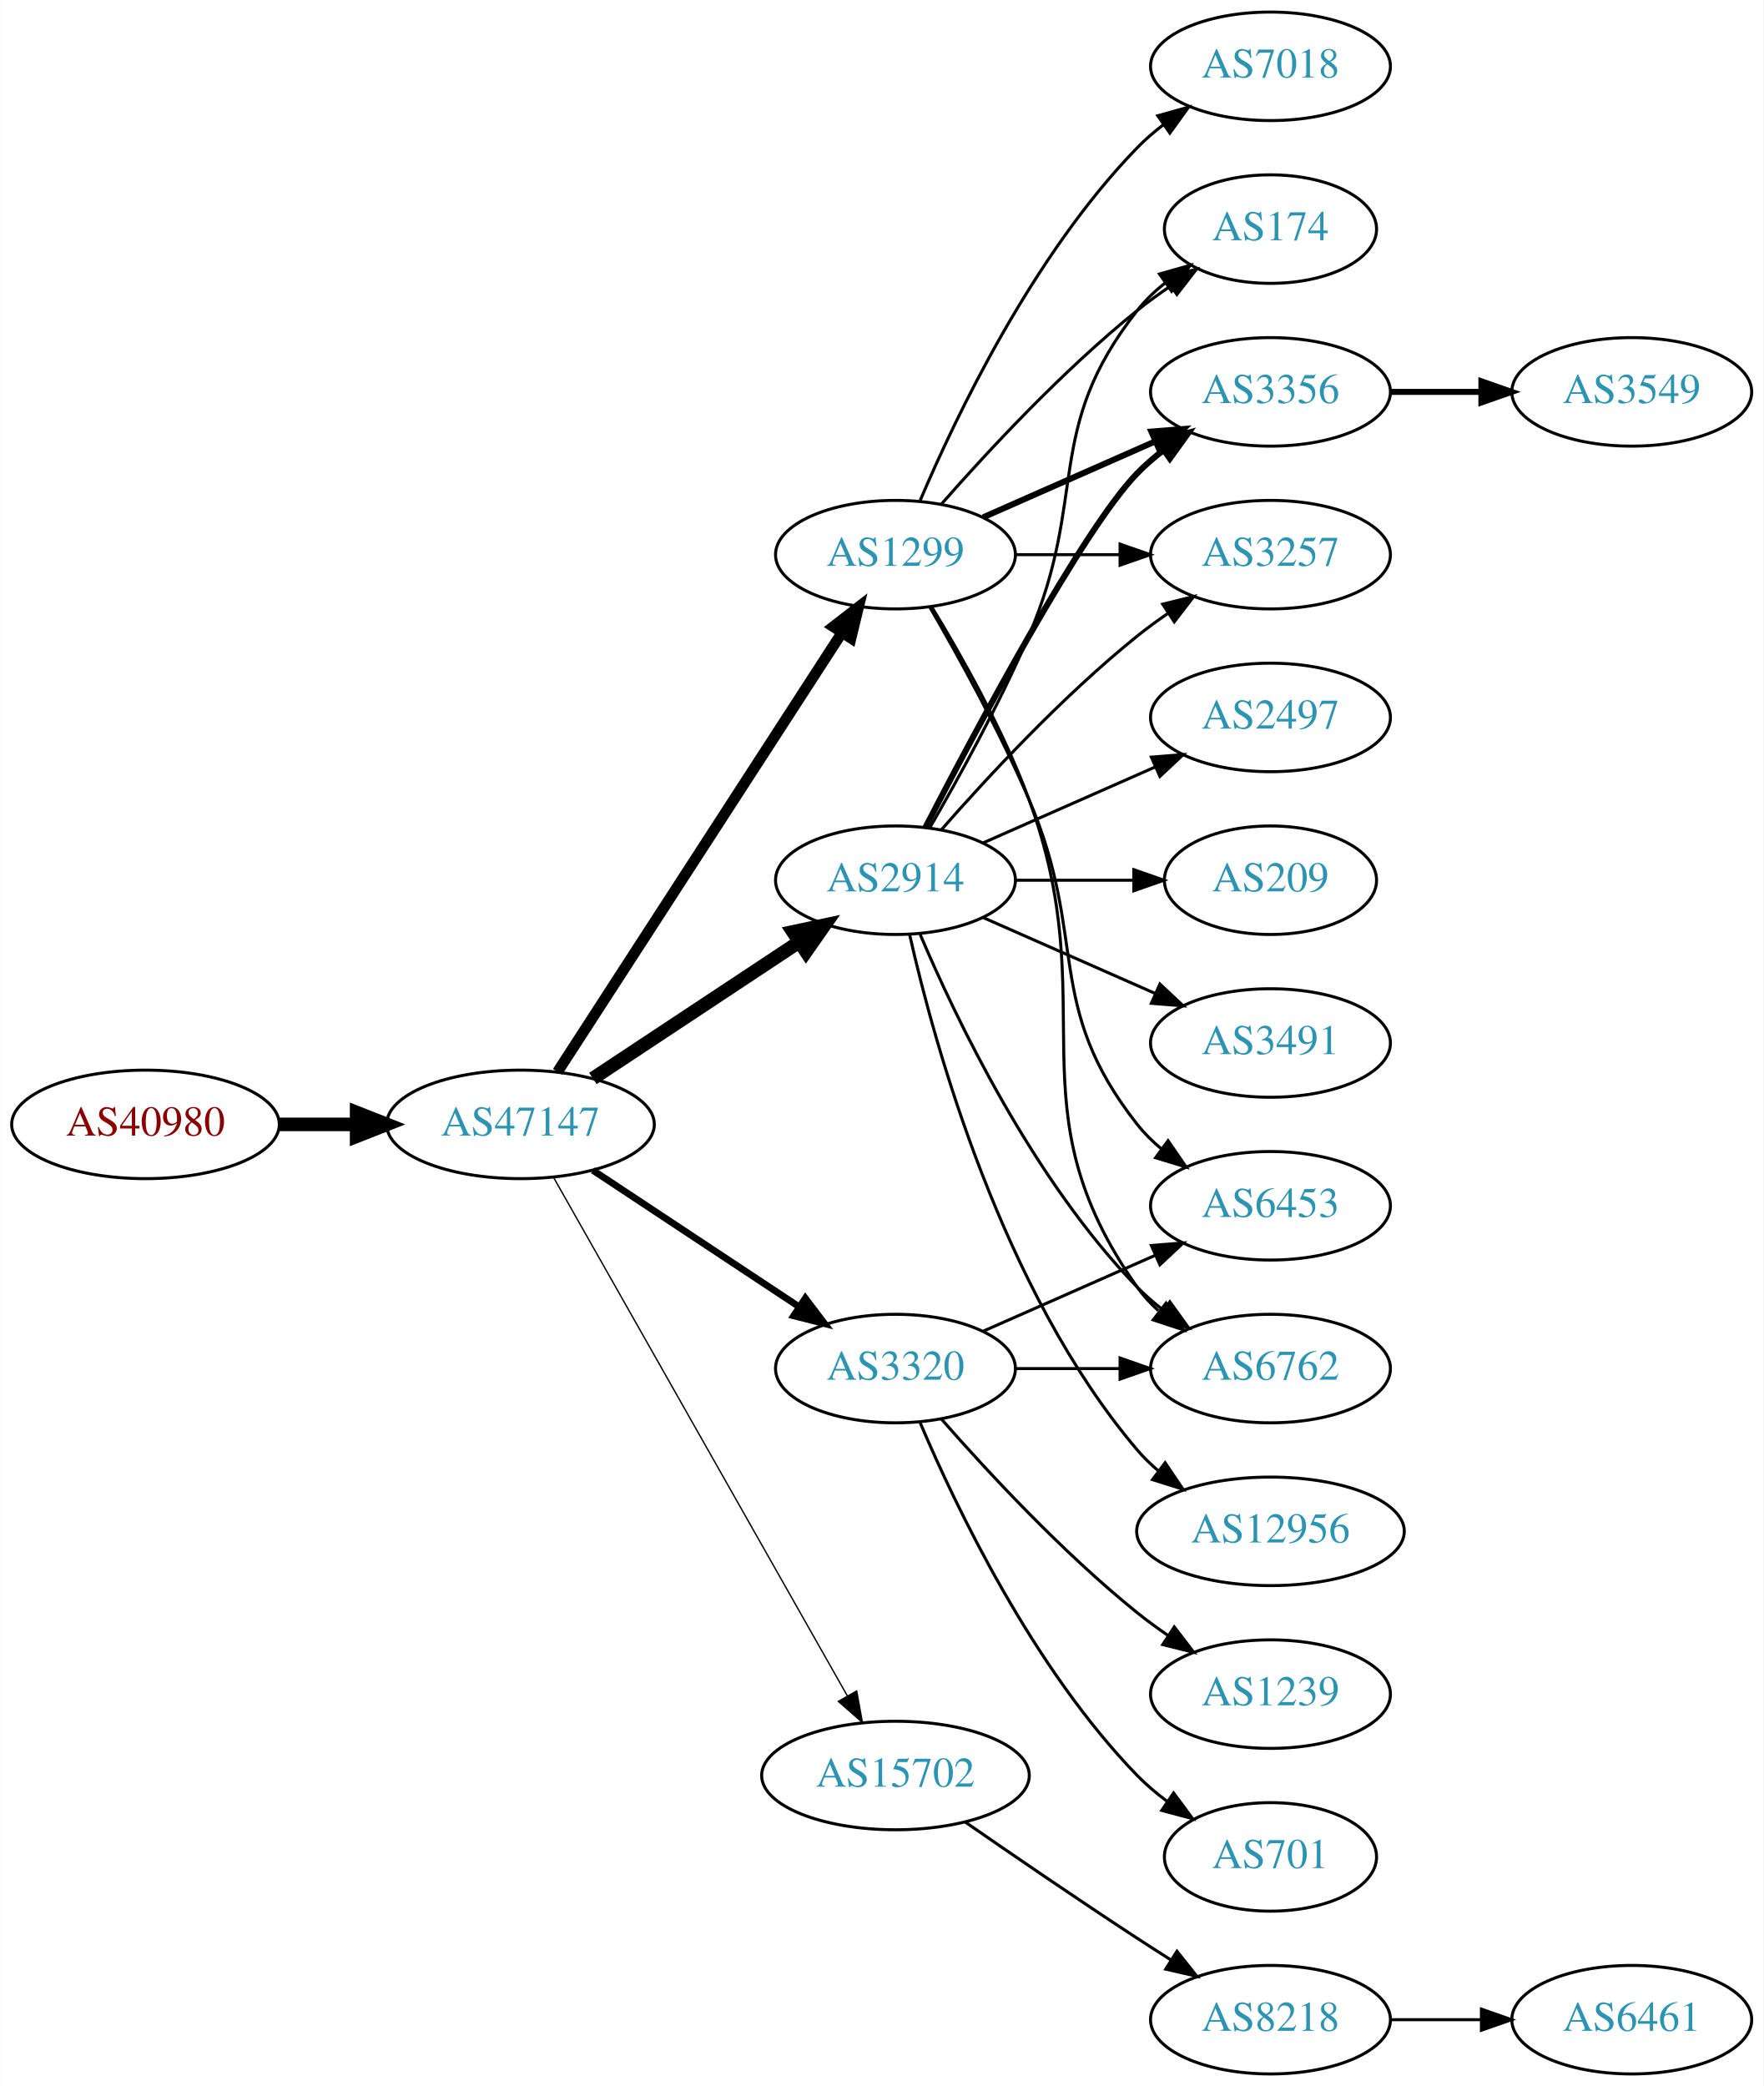
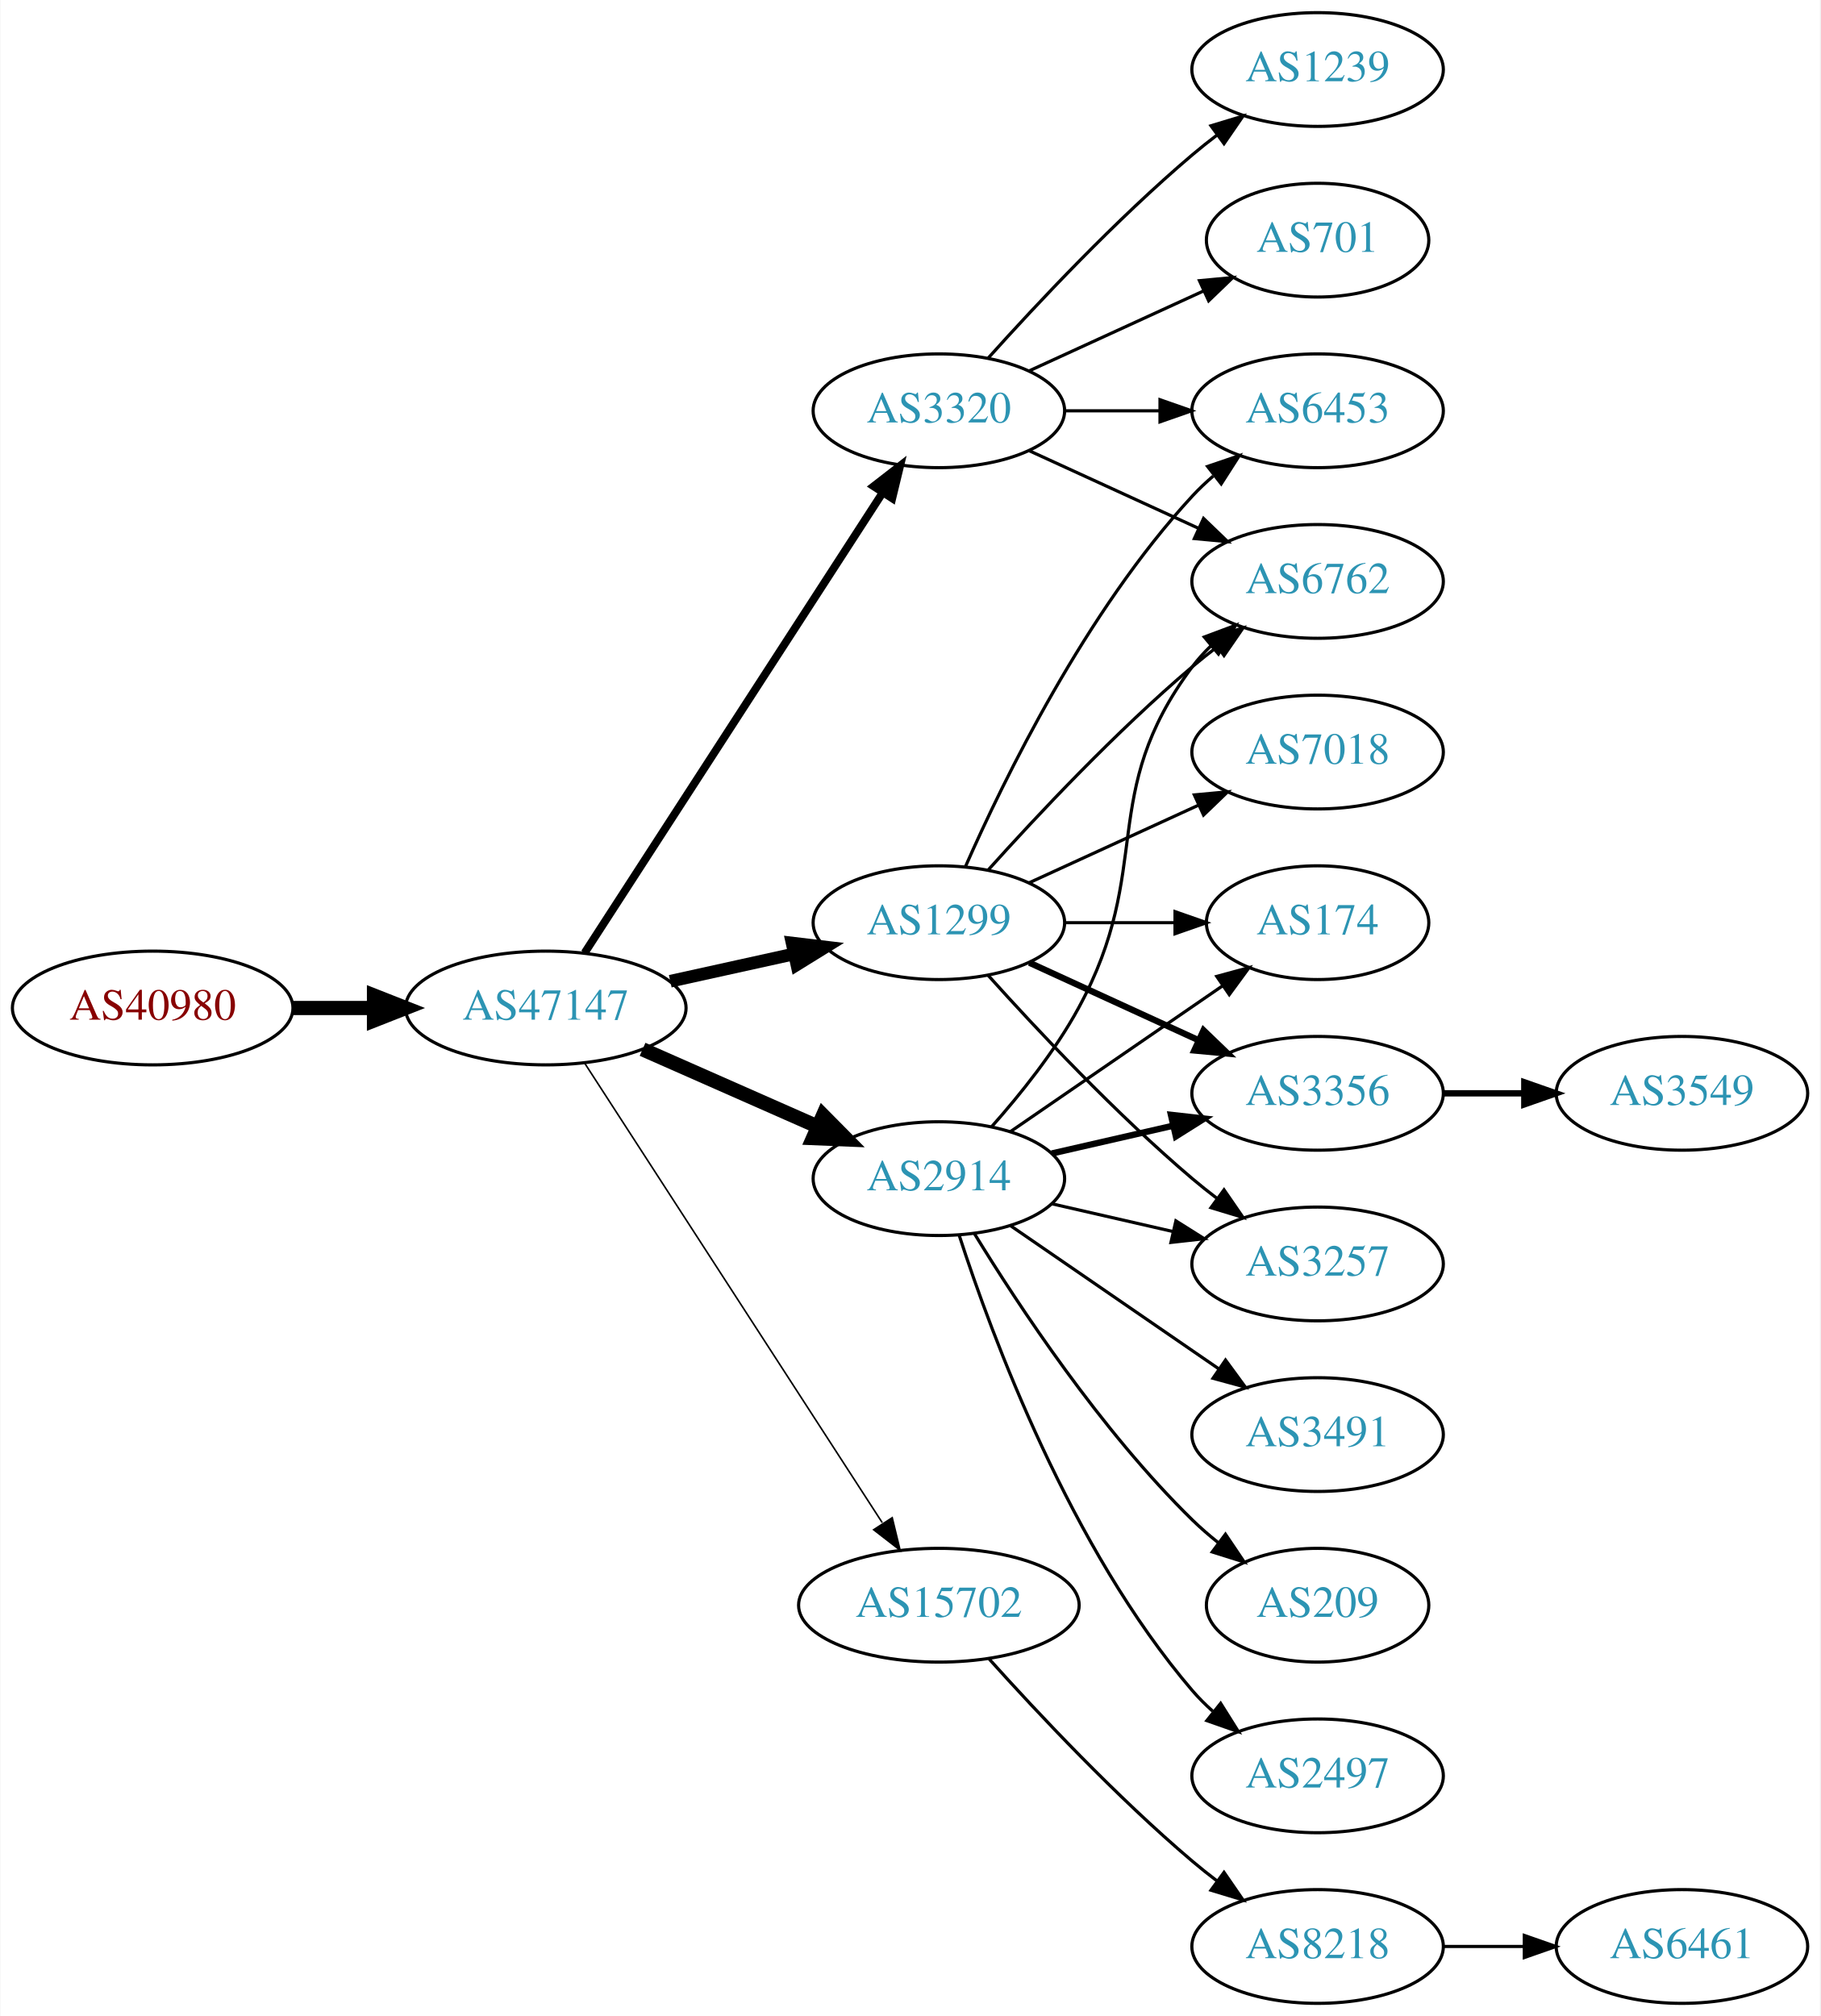
- <svg xmlns="http://www.w3.org/2000/svg" xmlns:xlink="http://www.w3.org/1999/xlink" width="585pt" height="692pt" viewBox="0.00 0.00 584.86 692.00">
-   <g id="graph0" class="graph" transform="scale(1 1) rotate(0) translate(4 688)">
-     <polygon fill="white" stroke="none" points="-4,4 -4,-688 580.862,-688 580.862,4 -4,4" />
+ <svg xmlns="http://www.w3.org/2000/svg" xmlns:xlink="http://www.w3.org/1999/xlink" width="576pt" height="638pt" viewBox="0.00 0.00 575.76 638.00">
+   <g id="graph0" class="graph" transform="scale(1 1) rotate(0) translate(4 634)">
+     <polygon fill="white" stroke="none" points="-4,4 -4,-634 571.762,-634 571.762,4 -4,4" />
    <g id="node1" class="node">
      <g id="a_node1">
        <a xlink:href="/asn/40980" xlink:title="AS40980 ~ powered by ANX [AT]">
          <ellipse fill="#ffffff" stroke="black" cx="44.196" cy="-315" rx="44.393" ry="18" />
          <text text-anchor="middle" x="44.196" y="-311.3" font-family="Times,serif" font-size="14.00" fill="#880000">AS40980</text>
        </a>
      </g>
    </g>
    <g id="node2" class="node">
      <g id="a_node2">
        <a xlink:href="/asn/47147" xlink:title="AS47147 ~ ANEXIA Internetdienstleistungs GmbH [AT]">
          <ellipse fill="#ffffff" stroke="black" cx="168.588" cy="-315" rx="44.393" ry="18" />
          <text text-anchor="middle" x="168.588" y="-311.3" font-family="Times,serif" font-size="14.00" fill="#2c94b3">AS47147</text>
        </a>
      </g>
    </g>
    <g id="edge1" class="edge">
      <path fill="none" stroke="black" stroke-width="4.5" d="M88.692,-315C96.898,-315 105.569,-315 114.041,-315" />
      <polygon fill="black" stroke="black" stroke-width="4.5" points="114.233,-318.938 124.233,-315 114.233,-311.063 114.233,-318.938" />
    </g>
    <g id="node3" class="node">
      <g id="a_node3">
-         <a xlink:href="/asn/1299" xlink:title="AS1299 ~ Telia Carrier [EU]">
+         <a xlink:href="/asn/3320" xlink:title="AS3320 ~ DTAG [DE]">
          <ellipse fill="#ffffff" stroke="black" cx="292.98" cy="-504" rx="39.794" ry="18" />
-           <text text-anchor="middle" x="292.98" y="-500.3" font-family="Times,serif" font-size="14.00" fill="#2c94b3">AS1299</text>
+           <text text-anchor="middle" x="292.98" y="-500.3" font-family="Times,serif" font-size="14.00" fill="#2c94b3">AS3320</text>
        </a>
      </g>
    </g>
    <g id="edge2" class="edge">
-       <path fill="none" stroke="black" stroke-width="3.6" d="M180.883,-332.442C202.469,-365.775 249.685,-438.686 275.056,-477.866" />
-       <polygon fill="black" stroke="black" stroke-width="3.6" points="272.339,-480.109 280.713,-486.6 278.215,-476.304 272.339,-480.109" />
+       <path fill="none" stroke="black" stroke-width="2.5" d="M180.883,-332.442C202.469,-365.775 249.685,-438.686 275.056,-477.866" />
+       <polygon fill="black" stroke="black" stroke-width="2.5" points="272.339,-480.109 280.713,-486.6 278.215,-476.304 272.339,-480.109" />
    </g>
    <g id="node4" class="node">
      <g id="a_node4">
-         <a xlink:href="/asn/2914" xlink:title="AS2914 ~ NTT America, Inc. [US]">
-           <ellipse fill="#ffffff" stroke="black" cx="292.98" cy="-396" rx="39.794" ry="18" />
-           <text text-anchor="middle" x="292.98" y="-392.3" font-family="Times,serif" font-size="14.00" fill="#2c94b3">AS2914</text>
+         <a xlink:href="/asn/1299" xlink:title="AS1299 ~ Telia Carrier [EU]">
+           <ellipse fill="#ffffff" stroke="black" cx="292.98" cy="-342" rx="39.794" ry="18" />
+           <text text-anchor="middle" x="292.98" y="-338.3" font-family="Times,serif" font-size="14.00" fill="#2c94b3">AS1299</text>
        </a>
      </g>
    </g>
    <g id="edge3" class="edge">
-       <path fill="none" stroke="black" stroke-width="4.5" d="M192.609,-330.235C211.963,-343.044 239.798,-361.466 261.088,-375.555" />
-       <polygon fill="black" stroke="black" stroke-width="4.5" points="258.964,-378.871 269.476,-381.107 263.31,-372.304 258.964,-378.871" />
+       <path fill="none" stroke="black" stroke-width="4" d="M207.978,-323.469C220.369,-326.202 234.216,-329.257 247.036,-332.085" />
+       <polygon fill="black" stroke="black" stroke-width="4" points="246.532,-335.558 257.051,-334.295 248.04,-328.722 246.532,-335.558" />
    </g>
    <g id="node5" class="node">
      <g id="a_node5">
-         <a xlink:href="/asn/3320" xlink:title="AS3320 ~ DTAG [DE]">
-           <ellipse fill="#ffffff" stroke="black" cx="292.98" cy="-234" rx="39.794" ry="18" />
-           <text text-anchor="middle" x="292.98" y="-230.3" font-family="Times,serif" font-size="14.00" fill="#2c94b3">AS3320</text>
+         <a xlink:href="/asn/2914" xlink:title="AS2914 ~ NTT America, Inc. [US]">
+           <ellipse fill="#ffffff" stroke="black" cx="292.98" cy="-261" rx="39.794" ry="18" />
+           <text text-anchor="middle" x="292.98" y="-257.3" font-family="Times,serif" font-size="14.00" fill="#2c94b3">AS2914</text>
        </a>
      </g>
    </g>
    <g id="edge4" class="edge">
-       <path fill="none" stroke="black" stroke-width="2.25" d="M192.609,-299.765C211.963,-286.956 239.798,-268.534 261.088,-254.445" />
-       <polygon fill="black" stroke="black" stroke-width="2.25" points="263.069,-257.331 269.476,-248.893 259.205,-251.494 263.069,-257.331" />
+       <path fill="none" stroke="black" stroke-width="4.5" d="M199.216,-301.928C215.81,-294.607 236.67,-285.403 254.403,-277.579" />
+       <polygon fill="black" stroke="black" stroke-width="4.5" points="256.327,-281.034 263.887,-273.395 253.148,-273.829 256.327,-281.034" />
    </g>
    <g id="node6" class="node">
      <g id="a_node6">
        <a xlink:href="/asn/15702" xlink:title="AS15702 ~ Onstage Online GmbH [AT]">
-           <ellipse fill="#ffffff" stroke="black" cx="292.98" cy="-99" rx="44.393" ry="18" />
-           <text text-anchor="middle" x="292.98" y="-95.3" font-family="Times,serif" font-size="14.00" fill="#2c94b3">AS15702</text>
+           <ellipse fill="#ffffff" stroke="black" cx="292.98" cy="-126" rx="44.393" ry="18" />
+           <text text-anchor="middle" x="292.98" y="-122.3" font-family="Times,serif" font-size="14.00" fill="#2c94b3">AS15702</text>
        </a>
      </g>
    </g>
    <g id="edge5" class="edge">
-       <path fill="none" stroke="black" stroke-width="0.45" d="M179.604,-297.324C201.084,-259.416 251.677,-170.127 276.998,-125.441" />
-       <polygon fill="black" stroke="black" stroke-width="0.45" points="280.113,-127.043 281.998,-116.617 274.023,-123.592 280.113,-127.043" />
+       <path fill="none" stroke="black" stroke-width="0.5" d="M180.883,-297.558C202.469,-264.225 249.685,-191.314 275.056,-152.134" />
+       <polygon fill="black" stroke="black" stroke-width="0.5" points="278.215,-153.696 280.713,-143.4 272.339,-149.891 278.215,-153.696" />
    </g>
    <g id="node7" class="node">
      <g id="a_node7">
-         <a xlink:href="/asn/7018" xlink:title="AS7018 ~ AT&amp;T Services, Inc. [US]">
-           <ellipse fill="#ffffff" stroke="black" cx="417.373" cy="-666" rx="39.794" ry="18" />
-           <text text-anchor="middle" x="417.373" y="-662.3" font-family="Times,serif" font-size="14.00" fill="#2c94b3">AS7018</text>
-         </a>
-       </g>
+         <a xlink:href="/asn/6453" xlink:title="AS6453 ~ TATA COMMUNICATIONS (AMERICA) INC [US]">
+           <ellipse fill="#ffffff" stroke="black" cx="412.823" cy="-504" rx="39.794" ry="18" />
+           <text text-anchor="middle" x="412.823" y="-500.3" font-family="Times,serif" font-size="14.00" fill="#2c94b3">AS6453</text>
+         </a>
+       </g>
+     </g>
+     <g id="edge15" class="edge">
+       <path fill="none" stroke="black" d="M332.893,-504C342.446,-504 352.796,-504 362.759,-504" />
+       <polygon fill="black" stroke="black" points="362.951,-507.5 372.951,-504 362.951,-500.5 362.951,-507.5" />
+     </g>
+     <g id="node11" class="node">
+       <g id="a_node11">
+         <a xlink:href="/asn/6762" xlink:title="AS6762 ~ TELECOM ITALIA SPARKLE S.p.A. [IT]">
+           <ellipse fill="#ffffff" stroke="black" cx="412.823" cy="-450" rx="39.794" ry="18" />
+           <text text-anchor="middle" x="412.823" y="-446.3" font-family="Times,serif" font-size="14.00" fill="#2c94b3">AS6762</text>
+         </a>
+       </g>
+     </g>
+     <g id="edge13" class="edge">
+       <path fill="none" stroke="black" d="M321.609,-491.339C337.566,-484.027 357.837,-474.739 375.119,-466.819" />
+       <polygon fill="black" stroke="black" points="376.734,-469.929 384.367,-462.581 373.818,-463.565 376.734,-469.929" />
+     </g>
+     <g id="node13" class="node">
+       <g id="a_node13">
+         <a xlink:href="/asn/1239" xlink:title="AS1239 ~ Sprint [US]">
+           <ellipse fill="#ffffff" stroke="black" cx="412.823" cy="-612" rx="39.794" ry="18" />
+           <text text-anchor="middle" x="412.823" y="-608.3" font-family="Times,serif" font-size="14.00" fill="#2c94b3">AS1239</text>
+         </a>
+       </g>
+     </g>
+     <g id="edge12" class="edge">
+       <path fill="none" stroke="black" d="M308.626,-520.725C323.927,-537.765 349.025,-564.523 373.176,-585 375.674,-587.117 378.334,-589.232 381.045,-591.293" />
+       <polygon fill="black" stroke="black" points="379.082,-594.194 389.222,-597.266 383.212,-588.541 379.082,-594.194" />
+     </g>
+     <g id="node14" class="node">
+       <g id="a_node14">
+         <a xlink:href="/asn/701" xlink:title="AS701 ~ UUNET [US]">
+           <ellipse fill="#ffffff" stroke="black" cx="412.823" cy="-558" rx="35.194" ry="18" />
+           <text text-anchor="middle" x="412.823" y="-554.3" font-family="Times,serif" font-size="14.00" fill="#2c94b3">AS701</text>
+         </a>
+       </g>
+     </g>
+     <g id="edge14" class="edge">
+       <path fill="none" stroke="black" d="M321.609,-516.661C338.025,-524.183 359.007,-533.798 376.604,-541.861" />
+       <polygon fill="black" stroke="black" points="375.432,-545.174 385.981,-546.158 378.348,-538.811 375.432,-545.174" />
    </g>
    <g id="edge6" class="edge">
-       <path fill="none" stroke="black" d="M301.171,-521.975C312.938,-549.682 338.512,-603.348 373.176,-639 375.797,-641.695 378.737,-644.239 381.82,-646.608" />
-       <polygon fill="black" stroke="black" points="379.986,-649.597 390.189,-652.455 383.995,-643.859 379.986,-649.597" />
+       <path fill="none" stroke="black" d="M301.396,-359.761C313.464,-387.183 339.436,-440.473 373.176,-477 375.207,-479.198 377.446,-481.319 379.792,-483.34" />
+       <polygon fill="black" stroke="black" points="378.004,-486.386 388.036,-489.794 382.319,-480.874 378.004,-486.386" />
    </g>
    <g id="node8" class="node">
      <g id="a_node8">
        <a xlink:href="/asn/174" xlink:title="AS174 ~ Cogent Communications [US]">
-           <ellipse fill="#ffffff" stroke="black" cx="417.373" cy="-612" rx="35.194" ry="18" />
-           <text text-anchor="middle" x="417.373" y="-608.3" font-family="Times,serif" font-size="14.00" fill="#2c94b3">AS174</text>
+           <ellipse fill="#ffffff" stroke="black" cx="412.823" cy="-342" rx="35.194" ry="18" />
+           <text text-anchor="middle" x="412.823" y="-338.3" font-family="Times,serif" font-size="14.00" fill="#2c94b3">AS174</text>
        </a>
      </g>
    </g>
    <g id="edge7" class="edge">
-       <path fill="none" stroke="black" d="M308.133,-520.663C323.234,-537.894 348.355,-565.024 373.176,-585 376.682,-587.821 380.5,-590.587 384.368,-593.208" />
-       <polygon fill="black" stroke="black" points="382.518,-596.18 392.813,-598.682 386.325,-590.306 382.518,-596.18" />
+       <path fill="none" stroke="black" d="M332.893,-342C343.98,-342 356.139,-342 367.522,-342" />
+       <polygon fill="black" stroke="black" points="367.703,-345.5 377.703,-342 367.703,-338.5 367.703,-345.5" />
    </g>
    <g id="node9" class="node">
      <g id="a_node9">
        <a xlink:href="/asn/3356" xlink:title="AS3356 ~ Level 3 Parent, LLC [US]">
-           <ellipse fill="#ffffff" stroke="black" cx="417.373" cy="-558" rx="39.794" ry="18" />
-           <text text-anchor="middle" x="417.373" y="-554.3" font-family="Times,serif" font-size="14.00" fill="#2c94b3">AS3356</text>
+           <ellipse fill="#ffffff" stroke="black" cx="412.823" cy="-288" rx="39.794" ry="18" />
+           <text text-anchor="middle" x="412.823" y="-284.3" font-family="Times,serif" font-size="14.00" fill="#2c94b3">AS3356</text>
        </a>
      </g>
    </g>
    <g id="edge8" class="edge">
-       <path fill="none" stroke="black" stroke-width="2" d="M322.06,-516.389C339.008,-523.866 360.805,-533.483 379.174,-541.588" />
-       <polygon fill="black" stroke="black" stroke-width="2" points="377.862,-544.834 388.424,-545.669 380.688,-538.43 377.862,-544.834" />
+       <path fill="none" stroke="black" stroke-width="2" d="M321.609,-329.339C337.566,-322.027 357.837,-312.739 375.119,-304.819" />
+       <polygon fill="black" stroke="black" stroke-width="2" points="376.734,-307.929 384.367,-300.581 373.818,-301.565 376.734,-307.929" />
    </g>
    <g id="node10" class="node">
      <g id="a_node10">
-         <a xlink:href="/asn/6453" xlink:title="AS6453 ~ TATA COMMUNICATIONS (AMERICA) INC [US]">
-           <ellipse fill="#ffffff" stroke="black" cx="417.373" cy="-288" rx="39.794" ry="18" />
-           <text text-anchor="middle" x="417.373" y="-284.3" font-family="Times,serif" font-size="14.00" fill="#2c94b3">AS6453</text>
+         <a xlink:href="/asn/7018" xlink:title="AS7018 ~ AT&amp;T Services, Inc. [US]">
+           <ellipse fill="#ffffff" stroke="black" cx="412.823" cy="-396" rx="39.794" ry="18" />
+           <text text-anchor="middle" x="412.823" y="-392.3" font-family="Times,serif" font-size="14.00" fill="#2c94b3">AS7018</text>
        </a>
      </g>
    </g>
    <g id="edge9" class="edge">
-       <path fill="none" stroke="black" d="M304.292,-486.723C313.646,-470.603 327.424,-445.696 337.176,-423 357.151,-376.513 341.878,-354.754 373.176,-315 375.502,-312.047 378.245,-309.33 381.204,-306.853" />
-       <polygon fill="black" stroke="black" points="383.397,-309.585 389.401,-300.855 379.264,-303.936 383.397,-309.585" />
-     </g>
-     <g id="node11" class="node">
-       <g id="a_node11">
-         <a xlink:href="/asn/6762" xlink:title="AS6762 ~ TELECOM ITALIA SPARKLE S.p.A. [IT]">
-           <ellipse fill="#ffffff" stroke="black" cx="417.373" cy="-234" rx="39.794" ry="18" />
-           <text text-anchor="middle" x="417.373" y="-230.3" font-family="Times,serif" font-size="14.00" fill="#2c94b3">AS6762</text>
-         </a>
-       </g>
+       <path fill="none" stroke="black" d="M321.609,-354.661C337.566,-361.973 357.837,-371.261 375.119,-379.181" />
+       <polygon fill="black" stroke="black" points="373.818,-382.435 384.367,-383.419 376.734,-376.071 373.818,-382.435" />
    </g>
    <g id="edge10" class="edge">
-       <path fill="none" stroke="black" d="M305.033,-486.633C314.76,-470.655 328.662,-446.019 337.176,-423 362.765,-353.825 330.597,-321.225 373.176,-261 375.168,-258.184 377.555,-255.599 380.171,-253.24" />
-       <polygon fill="black" stroke="black" points="382.723,-255.694 388.539,-246.838 378.47,-250.135 382.723,-255.694" />
+       <path fill="none" stroke="black" d="M308.626,-358.725C323.927,-375.765 349.025,-402.523 373.176,-423 375.674,-425.117 378.334,-427.232 381.045,-429.293" />
+       <polygon fill="black" stroke="black" points="379.082,-432.194 389.222,-435.266 383.212,-426.541 379.082,-432.194" />
    </g>
    <g id="node12" class="node">
      <g id="a_node12">
        <a xlink:href="/asn/3257" xlink:title="AS3257 ~ GTT [DE]">
-           <ellipse fill="#ffffff" stroke="black" cx="417.373" cy="-504" rx="39.794" ry="18" />
-           <text text-anchor="middle" x="417.373" y="-500.3" font-family="Times,serif" font-size="14.00" fill="#2c94b3">AS3257</text>
+           <ellipse fill="#ffffff" stroke="black" cx="412.823" cy="-234" rx="39.794" ry="18" />
+           <text text-anchor="middle" x="412.823" y="-230.3" font-family="Times,serif" font-size="14.00" fill="#2c94b3">AS3257</text>
        </a>
      </g>
    </g>
    <g id="edge11" class="edge">
-       <path fill="none" stroke="black" d="M332.706,-504C343.644,-504 355.695,-504 367.161,-504" />
-       <polygon fill="black" stroke="black" points="367.479,-507.5 377.479,-504 367.479,-500.5 367.479,-507.5" />
-     </g>
-     <g id="edge21" class="edge">
-       <path fill="none" stroke="black" d="M304.292,-413.277C313.646,-429.397 327.424,-454.304 337.176,-477 357.151,-523.487 341.878,-545.246 373.176,-585 375.823,-588.361 379.012,-591.417 382.443,-594.161" />
-       <polygon fill="black" stroke="black" points="380.556,-597.113 390.75,-600 384.581,-591.386 380.556,-597.113" />
+       <path fill="none" stroke="black" d="M308.626,-325.275C323.927,-308.235 349.025,-281.477 373.176,-261 375.674,-258.883 378.334,-256.768 381.045,-254.707" />
+       <polygon fill="black" stroke="black" points="383.212,-257.459 389.222,-248.734 379.082,-251.806 383.212,-257.459" />
    </g>
    <g id="edge18" class="edge">
-       <path fill="none" stroke="black" stroke-width="2" d="M302.945,-413.587C319.536,-445.711 354.992,-512.297 373.176,-531 375.797,-533.695 378.737,-536.239 381.82,-538.608" />
-       <polygon fill="black" stroke="black" stroke-width="2" points="379.986,-541.597 390.189,-544.455 383.995,-535.859 379.986,-541.597" />
-     </g>
-     <g id="edge23" class="edge">
-       <path fill="none" stroke="black" d="M301.171,-378.025C312.938,-350.318 338.512,-296.652 373.176,-261 375.797,-258.305 378.737,-255.761 381.82,-253.392" />
-       <polygon fill="black" stroke="black" points="383.995,-256.141 390.189,-247.545 379.986,-250.403 383.995,-256.141" />
+       <path fill="none" stroke="black" d="M315.595,-275.857C334.432,-288.805 361.912,-307.693 382.687,-321.973" />
+       <polygon fill="black" stroke="black" points="380.913,-325.001 391.136,-327.781 384.878,-319.232 380.913,-325.001" />
+     </g>
+     <g id="edge19" class="edge">
+       <path fill="none" stroke="black" stroke-width="2" d="M328.7,-268.955C340.7,-271.704 354.32,-274.825 367.013,-277.733" />
+       <polygon fill="black" stroke="black" stroke-width="2" points="366.415,-281.187 376.945,-280.009 367.979,-274.364 366.415,-281.187" />
+     </g>
+     <g id="edge17" class="edge">
+       <path fill="none" stroke="black" d="M309.652,-277.404C318.696,-287.579 329.718,-301.29 337.176,-315 361.355,-359.446 342.905,-382.458 373.176,-423 374.921,-425.336 376.928,-427.545 379.092,-429.617" />
+       <polygon fill="black" stroke="black" points="376.969,-432.405 386.892,-436.118 381.451,-427.027 376.969,-432.405" />
    </g>
    <g id="edge22" class="edge">
-       <path fill="none" stroke="black" d="M308.133,-412.663C323.234,-429.894 348.355,-457.024 373.176,-477 376.432,-479.62 379.957,-482.192 383.542,-484.646" />
-       <polygon fill="black" stroke="black" points="381.629,-487.577 391.914,-490.121 385.46,-481.719 381.629,-487.577" />
+       <path fill="none" stroke="black" d="M328.7,-253.045C340.7,-250.296 354.32,-247.175 367.013,-244.267" />
+       <polygon fill="black" stroke="black" points="367.979,-247.636 376.945,-241.991 366.415,-240.813 367.979,-247.636" />
+     </g>
+     <g id="node15" class="node">
+       <g id="a_node15">
+         <a xlink:href="/asn/3491" xlink:title="AS3491 ~ PCCW Global, Inc. [US]">
+           <ellipse fill="#ffffff" stroke="black" cx="412.823" cy="-180" rx="39.794" ry="18" />
+           <text text-anchor="middle" x="412.823" y="-176.3" font-family="Times,serif" font-size="14.00" fill="#2c94b3">AS3491</text>
+         </a>
+       </g>
+     </g>
+     <g id="edge16" class="edge">
+       <path fill="none" stroke="black" d="M315.595,-246.143C334.083,-233.435 360.897,-215.005 381.526,-200.825" />
+       <polygon fill="black" stroke="black" points="383.688,-203.586 389.947,-195.037 379.723,-197.817 383.688,-203.586" />
    </g>
    <g id="node16" class="node">
      <g id="a_node16">
-         <a xlink:href="/asn/12956" xlink:title="AS12956 ~ TELXIUS [ES]">
-           <ellipse fill="#ffffff" stroke="black" cx="417.373" cy="-180" rx="44.393" ry="18" />
-           <text text-anchor="middle" x="417.373" y="-176.3" font-family="Times,serif" font-size="14.00" fill="#2c94b3">AS12956</text>
-         </a>
-       </g>
-     </g>
-     <g id="edge17" class="edge">
-       <path fill="none" stroke="black" d="M297.674,-377.925C305.814,-341.852 328.247,-259.86 373.176,-207 375.296,-204.507 377.705,-202.17 380.275,-199.997" />
-       <polygon fill="black" stroke="black" points="382.424,-202.761 388.344,-193.975 378.237,-197.151 382.424,-202.761" />
+         <a xlink:href="/asn/209" xlink:title="AS209 ~ CenturyLink Communications, LLC [US]">
+           <ellipse fill="#ffffff" stroke="black" cx="412.823" cy="-126" rx="35.194" ry="18" />
+           <text text-anchor="middle" x="412.823" y="-122.3" font-family="Times,serif" font-size="14.00" fill="#2c94b3">AS209</text>
+         </a>
+       </g>
+     </g>
+     <g id="edge20" class="edge">
+       <path fill="none" stroke="black" d="M304.246,-243.56C318.055,-221.009 344.243,-181.278 373.176,-153 375.712,-150.522 378.495,-148.11 381.371,-145.812" />
+       <polygon fill="black" stroke="black" points="383.667,-148.465 389.587,-139.679 379.48,-142.856 383.667,-148.465" />
    </g>
    <g id="node17" class="node">
      <g id="a_node17">
        <a xlink:href="/asn/2497" xlink:title="AS2497 ~ Internet Initiative Japan Inc. [JP]">
-           <ellipse fill="#ffffff" stroke="black" cx="417.373" cy="-450" rx="39.794" ry="18" />
-           <text text-anchor="middle" x="417.373" y="-446.3" font-family="Times,serif" font-size="14.00" fill="#2c94b3">AS2497</text>
-         </a>
-       </g>
-     </g>
-     <g id="edge19" class="edge">
-       <path fill="none" stroke="black" d="M322.06,-408.389C339.008,-415.866 360.805,-425.483 379.174,-433.588" />
-       <polygon fill="black" stroke="black" points="377.862,-436.834 388.424,-437.669 380.688,-430.43 377.862,-436.834" />
+           <ellipse fill="#ffffff" stroke="black" cx="412.823" cy="-72" rx="39.794" ry="18" />
+           <text text-anchor="middle" x="412.823" y="-68.3" font-family="Times,serif" font-size="14.00" fill="#2c94b3">AS2497</text>
+         </a>
+       </g>
+     </g>
+     <g id="edge21" class="edge">
+       <path fill="none" stroke="black" d="M299.428,-243.009C309.742,-211.184 334.604,-144.073 373.176,-99 375.122,-96.726 377.3,-94.551 379.605,-92.493" />
+       <polygon fill="black" stroke="black" points="382.142,-94.947 387.774,-85.973 377.775,-89.476 382.142,-94.947" />
    </g>
    <g id="node18" class="node">
      <g id="a_node18">
-         <a xlink:href="/asn/209" xlink:title="AS209 ~ CenturyLink Communications, LLC [US]">
-           <ellipse fill="#ffffff" stroke="black" cx="417.373" cy="-396" rx="35.194" ry="18" />
-           <text text-anchor="middle" x="417.373" y="-392.3" font-family="Times,serif" font-size="14.00" fill="#2c94b3">AS209</text>
-         </a>
-       </g>
-     </g>
-     <g id="edge20" class="edge">
-       <path fill="none" stroke="black" d="M332.706,-396C345.195,-396 359.134,-396 371.998,-396" />
-       <polygon fill="black" stroke="black" points="372.035,-399.5 382.035,-396 372.035,-392.5 372.035,-399.5" />
+         <a xlink:href="/asn/8218" xlink:title="AS8218 ~ legacy Neotelecoms [FR]">
+           <ellipse fill="#ffffff" stroke="black" cx="412.823" cy="-18" rx="39.794" ry="18" />
+           <text text-anchor="middle" x="412.823" y="-14.3" font-family="Times,serif" font-size="14.00" fill="#2c94b3">AS8218</text>
+         </a>
+       </g>
+     </g>
+     <g id="edge23" class="edge">
+       <path fill="none" stroke="black" d="M308.913,-108.956C324.239,-91.903 349.175,-65.35 373.176,-45 375.674,-42.883 378.334,-40.768 381.045,-38.707" />
+       <polygon fill="black" stroke="black" points="383.212,-41.459 389.222,-32.734 379.082,-35.806 383.212,-41.459" />
+     </g>
+     <g id="node20" class="node">
+       <g id="a_node20">
+         <a xlink:href="/asn/3549" xlink:title="AS3549 ~ Level 3 Parent, LLC [US]">
+           <ellipse fill="#ffffff" stroke="black" cx="528.116" cy="-288" rx="39.794" ry="18" />
+           <text text-anchor="middle" x="528.116" y="-284.3" font-family="Times,serif" font-size="14.00" fill="#2c94b3">AS3549</text>
+         </a>
+       </g>
+     </g>
+     <g id="edge25" class="edge">
+       <path fill="none" stroke="black" stroke-width="2" d="M452.495,-288C460.698,-288 469.462,-288 477.994,-288" />
+       <polygon fill="black" stroke="black" stroke-width="2" points="478.233,-291.5 488.233,-288 478.233,-284.5 478.233,-291.5" />
    </g>
    <g id="node19" class="node">
      <g id="a_node19">
-         <a xlink:href="/asn/3491" xlink:title="AS3491 ~ PCCW Global, Inc. [US]">
-           <ellipse fill="#ffffff" stroke="black" cx="417.373" cy="-342" rx="39.794" ry="18" />
-           <text text-anchor="middle" x="417.373" y="-338.3" font-family="Times,serif" font-size="14.00" fill="#2c94b3">AS3491</text>
+         <a xlink:href="/asn/6461" xlink:title="AS6461 ~ Zayo Bandwidth [US]">
+           <ellipse fill="#ffffff" stroke="black" cx="528.116" cy="-18" rx="39.794" ry="18" />
+           <text text-anchor="middle" x="528.116" y="-14.3" font-family="Times,serif" font-size="14.00" fill="#2c94b3">AS6461</text>
        </a>
      </g>
    </g>
    <g id="edge24" class="edge">
-       <path fill="none" stroke="black" d="M322.06,-383.611C339.008,-376.134 360.805,-366.517 379.174,-358.412" />
-       <polygon fill="black" stroke="black" points="380.688,-361.57 388.424,-354.331 377.862,-355.166 380.688,-361.57" />
-     </g>
-     <g id="edge15" class="edge">
-       <path fill="none" stroke="black" d="M322.06,-246.389C339.008,-253.866 360.805,-263.483 379.174,-271.588" />
-       <polygon fill="black" stroke="black" points="377.862,-274.834 388.424,-275.669 380.688,-268.43 377.862,-274.834" />
-     </g>
-     <g id="edge13" class="edge">
-       <path fill="none" stroke="black" d="M332.706,-234C343.644,-234 355.695,-234 367.161,-234" />
-       <polygon fill="black" stroke="black" points="367.479,-237.5 377.479,-234 367.479,-230.5 367.479,-237.5" />
-     </g>
-     <g id="node13" class="node">
-       <g id="a_node13">
-         <a xlink:href="/asn/701" xlink:title="AS701 ~ UUNET [US]">
-           <ellipse fill="#ffffff" stroke="black" cx="417.373" cy="-72" rx="35.194" ry="18" />
-           <text text-anchor="middle" x="417.373" y="-68.3" font-family="Times,serif" font-size="14.00" fill="#2c94b3">AS701</text>
-         </a>
-       </g>
-     </g>
-     <g id="edge12" class="edge">
-       <path fill="none" stroke="black" d="M301.171,-216.025C312.938,-188.318 338.512,-134.652 373.176,-99 376.159,-95.933 379.556,-93.061 383.106,-90.419" />
-       <polygon fill="black" stroke="black" points="385.233,-93.205 391.54,-84.692 381.301,-87.414 385.233,-93.205" />
-     </g>
-     <g id="node14" class="node">
-       <g id="a_node14">
-         <a xlink:href="/asn/1239" xlink:title="AS1239 ~ Sprint [US]">
-           <ellipse fill="#ffffff" stroke="black" cx="417.373" cy="-126" rx="39.794" ry="18" />
-           <text text-anchor="middle" x="417.373" y="-122.3" font-family="Times,serif" font-size="14.00" fill="#2c94b3">AS1239</text>
-         </a>
-       </g>
-     </g>
-     <g id="edge14" class="edge">
-       <path fill="none" stroke="black" d="M308.133,-217.337C323.234,-200.106 348.355,-172.976 373.176,-153 376.432,-150.38 379.957,-147.808 383.542,-145.354" />
-       <polygon fill="black" stroke="black" points="385.46,-148.281 391.914,-139.879 381.629,-142.423 385.46,-148.281" />
-     </g>
-     <g id="node20" class="node">
-       <g id="a_node20">
-         <a xlink:href="/asn/8218" xlink:title="AS8218 ~ legacy Neotelecoms [FR]">
-           <ellipse fill="#ffffff" stroke="black" cx="417.373" cy="-18" rx="39.794" ry="18" />
-           <text text-anchor="middle" x="417.373" y="-14.3" font-family="Times,serif" font-size="14.00" fill="#2c94b3">AS8218</text>
-         </a>
-       </g>
-     </g>
-     <g id="edge25" class="edge">
-       <path fill="none" stroke="black" d="M316.011,-83.633C331.813,-72.695 353.67,-57.739 373.176,-45 376.758,-42.661 380.529,-40.241 384.289,-37.856" />
-       <polygon fill="black" stroke="black" points="386.352,-40.693 392.95,-32.404 382.623,-34.769 386.352,-40.693" />
-     </g>
-     <g id="node15" class="node">
-       <g id="a_node15">
-         <a xlink:href="/asn/3549" xlink:title="AS3549 ~ Level 3 Parent, LLC [US]">
-           <ellipse fill="#ffffff" stroke="black" cx="537.215" cy="-558" rx="39.794" ry="18" />
-           <text text-anchor="middle" x="537.215" y="-554.3" font-family="Times,serif" font-size="14.00" fill="#2c94b3">AS3549</text>
-         </a>
-       </g>
-     </g>
-     <g id="edge16" class="edge">
-       <path fill="none" stroke="black" stroke-width="2" d="M457.285,-558C466.839,-558 477.188,-558 487.151,-558" />
-       <polygon fill="black" stroke="black" stroke-width="2" points="487.343,-561.5 497.343,-558 487.343,-554.5 487.343,-561.5" />
-     </g>
-     <g id="node21" class="node">
-       <g id="a_node21">
-         <a xlink:href="/asn/6461" xlink:title="AS6461 ~ Zayo Bandwidth [US]">
-           <ellipse fill="#ffffff" stroke="black" cx="537.215" cy="-18" rx="39.794" ry="18" />
-           <text text-anchor="middle" x="537.215" y="-14.3" font-family="Times,serif" font-size="14.00" fill="#2c94b3">AS6461</text>
-         </a>
-       </g>
-     </g>
-     <g id="edge26" class="edge">
-       <path fill="none" stroke="black" d="M457.285,-18C466.839,-18 477.188,-18 487.151,-18" />
-       <polygon fill="black" stroke="black" points="487.343,-21.5 497.343,-18 487.343,-14.5 487.343,-21.5" />
+       <path fill="none" stroke="black" d="M452.495,-18C460.698,-18 469.462,-18 477.994,-18" />
+       <polygon fill="black" stroke="black" points="478.233,-21.5 488.233,-18 478.233,-14.5 478.233,-21.5" />
    </g>
  </g>
</svg>
